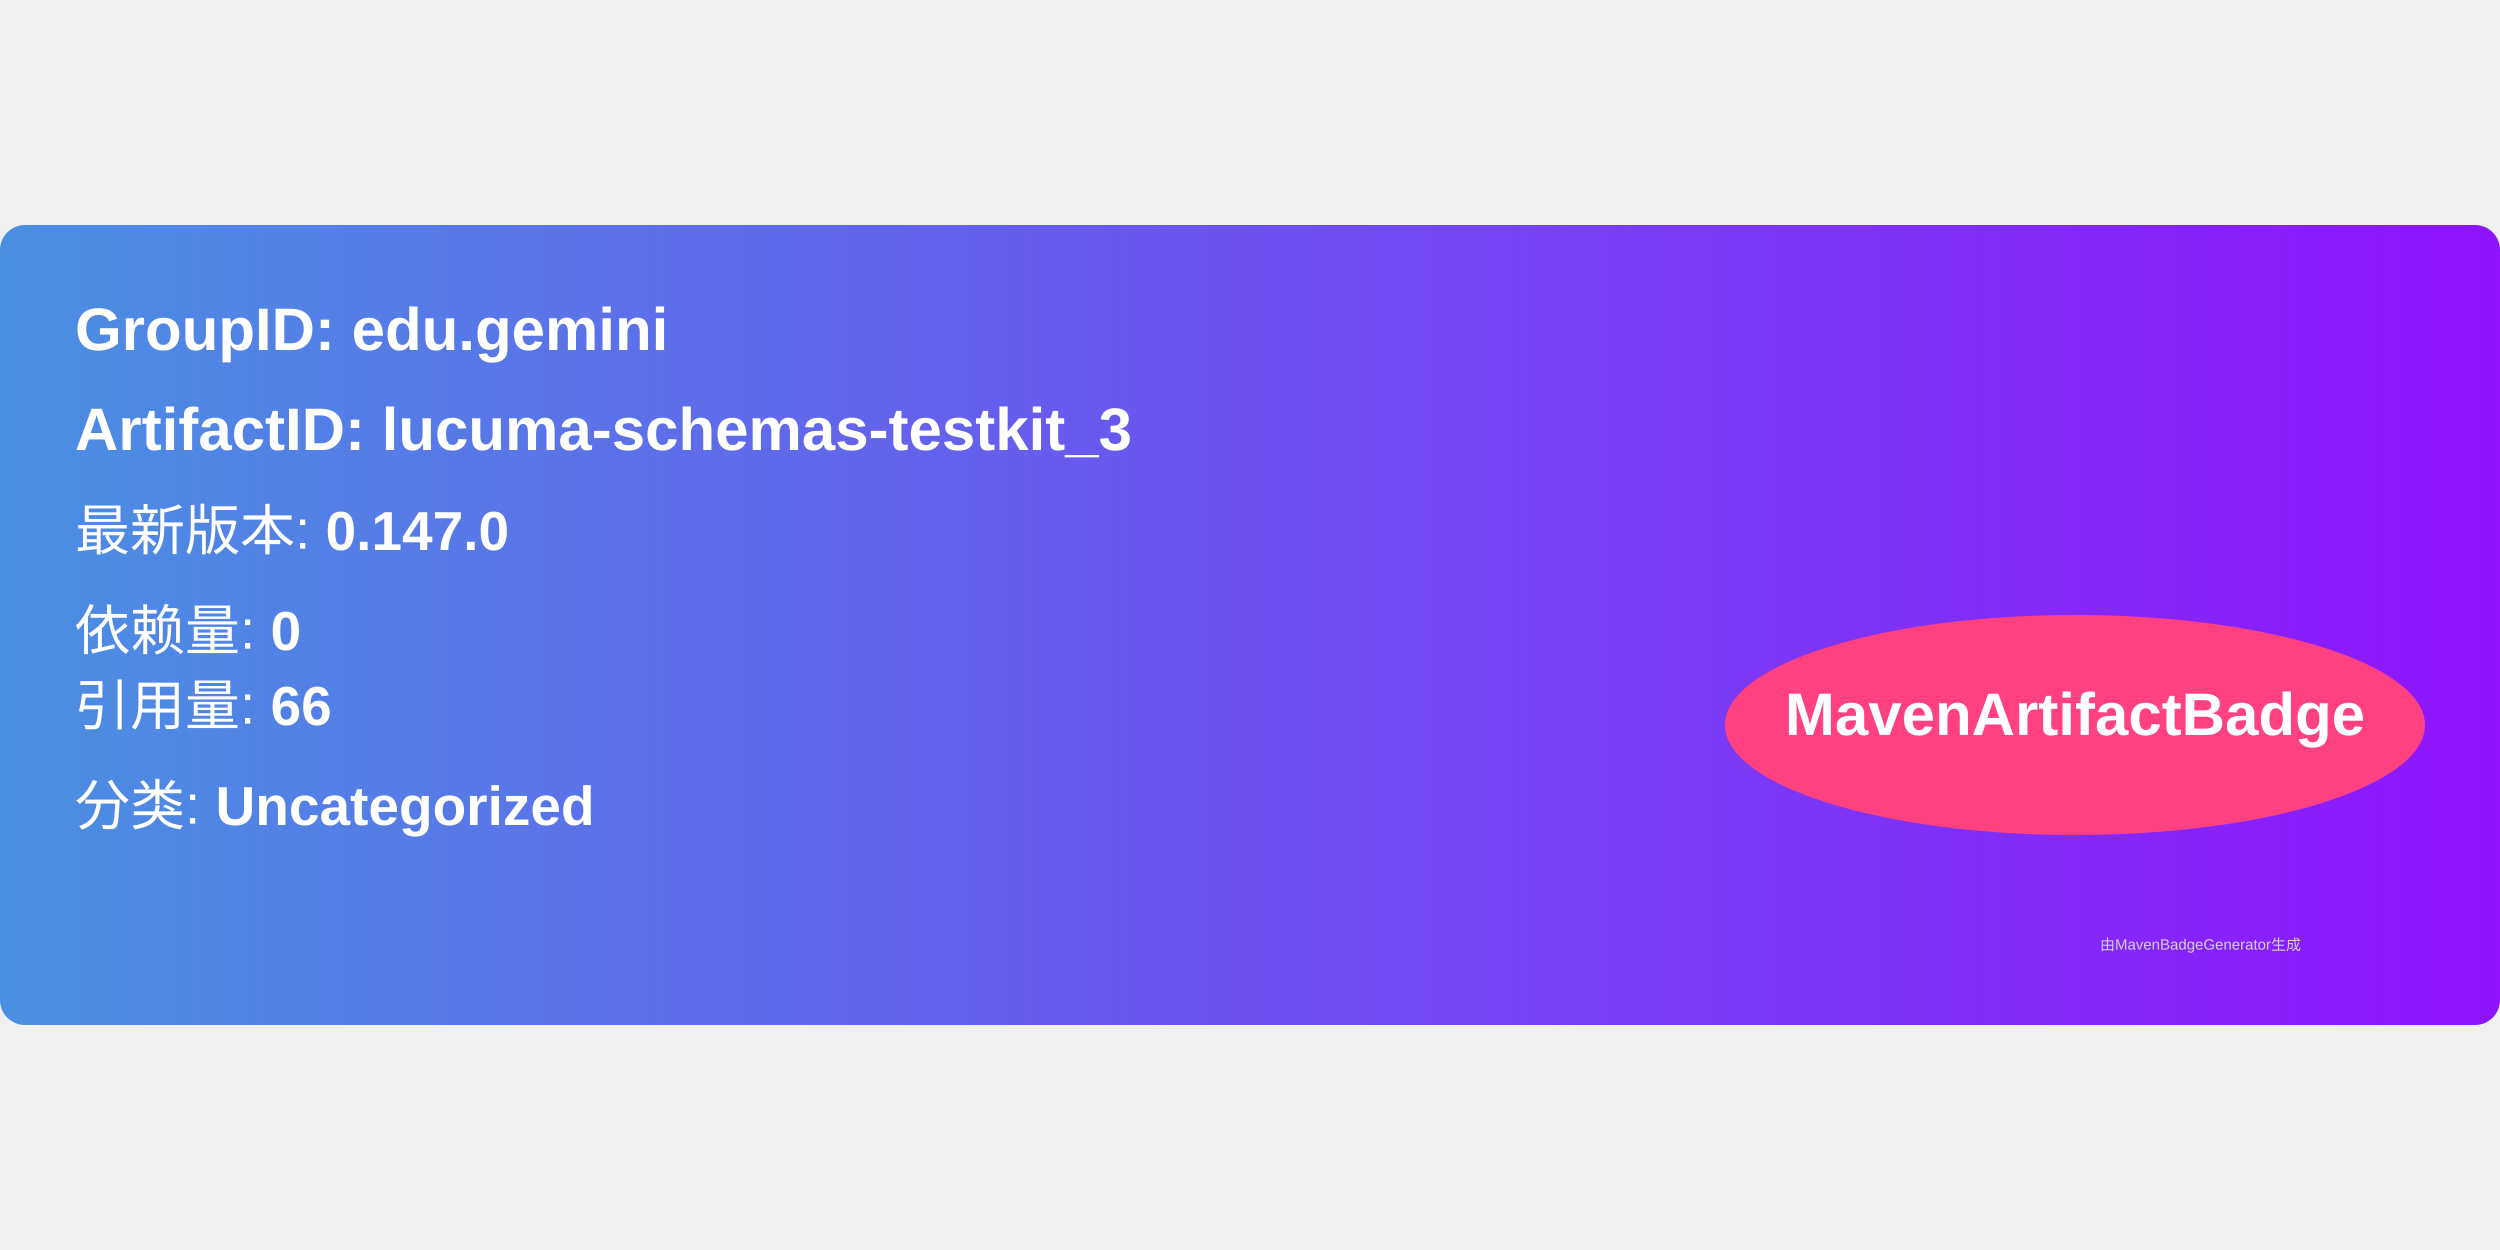
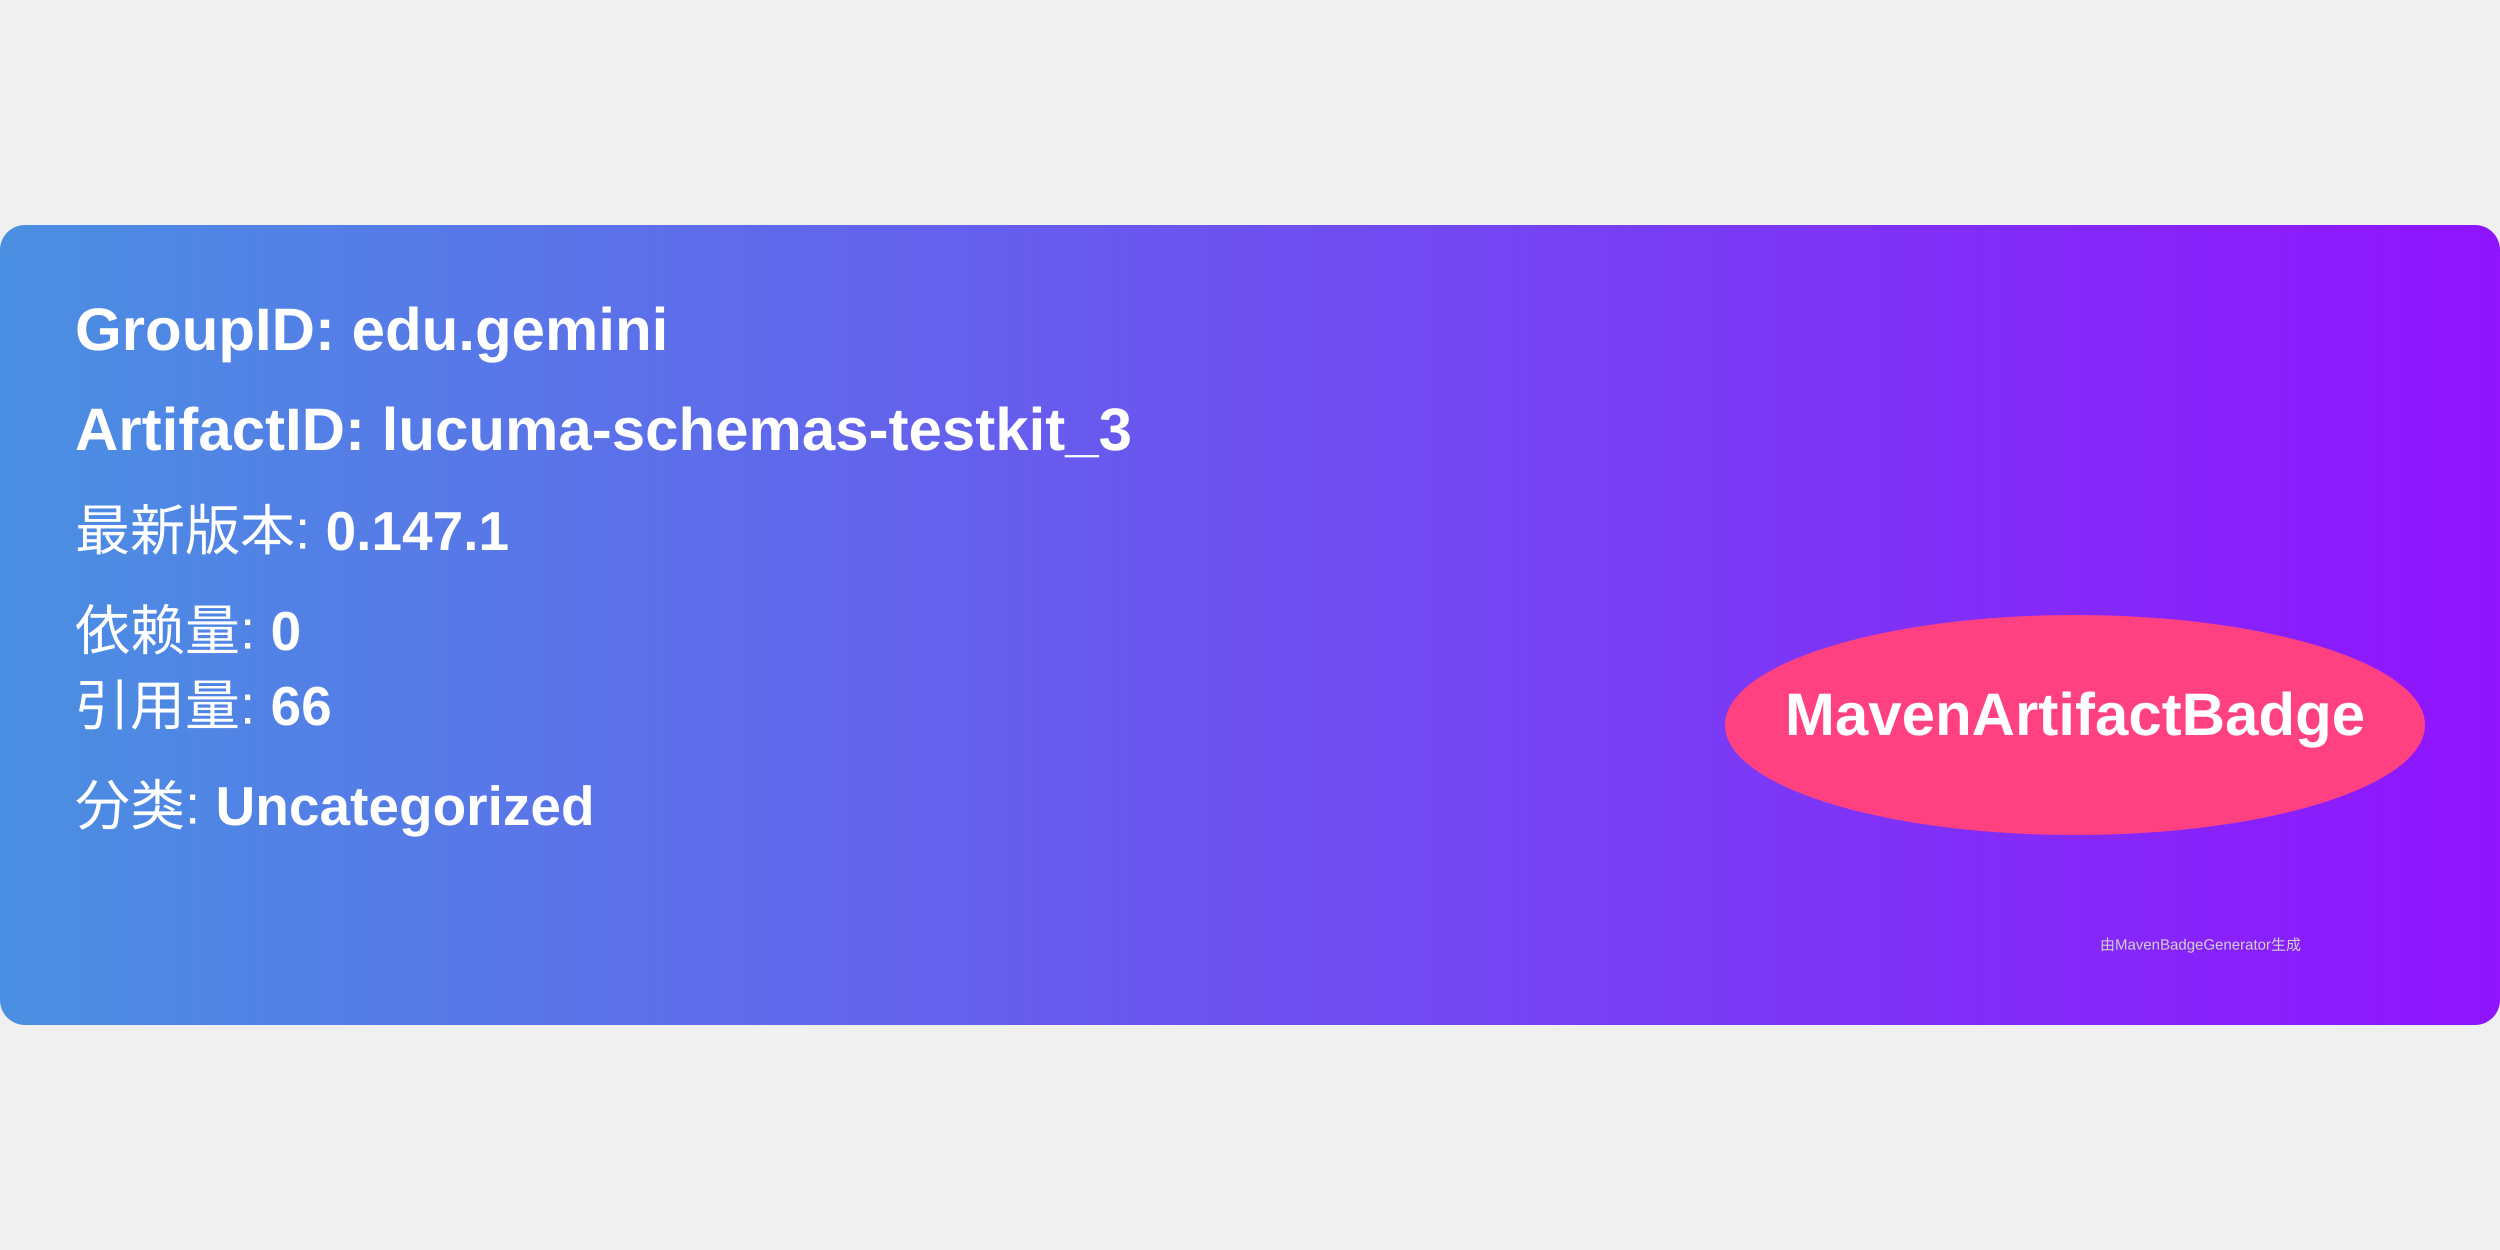
<svg xmlns="http://www.w3.org/2000/svg" width="300" height="150" viewBox="0 0 500 160">
  <linearGradient id="grad" x1="0%" y1="0%" x2="100%" y2="0%">
    <stop offset="0%" stop-color="#4a90e2" />
    <stop offset="100%" stop-color="#9013fe" />
  </linearGradient>
  <rect width="100%" height="100%" rx="5" ry="5" fill="url(#grad)" />
  <g transform="translate(15, 15)">
    <text x="0" y="10" font-family="Arial" font-size="12" fill="white" font-weight="bold" width="260">
      GroupID:   edu.gemini
    </text>
    <text x="0" y="30" font-family="Arial" font-size="12" fill="white" font-weight="bold" width="260">
      ArtifactID: lucuma-schemas-testkit_3
    </text>
    <text x="0" y="50" font-family="Arial" font-size="11" fill="white">
-       最新版本: <tspan font-weight="bold">0.147.0</tspan>
+       最新版本: <tspan font-weight="bold">0.147.1</tspan>
    </text>
    <text x="0" y="70" font-family="Arial" font-size="11" fill="white">
      依赖量: <tspan font-weight="bold">0</tspan>
    </text>
    <text x="0" y="85" font-family="Arial" font-size="11" fill="white">
      引用量: <tspan font-weight="bold">66</tspan>
    </text>
    <text x="0" y="105" font-family="Arial" font-size="11" fill="white">
      分类: <tspan font-weight="bold">Uncategorized</tspan>
    </text>
    <ellipse cx="400" cy="85" rx="70" ry="22" fill="#ff4081" />
    <text x="400" y="87" text-anchor="middle" font-family="Arial" font-size="12" fill="white" font-weight="bold">MavenArtifactBadge</text>
  </g>
  <text x="420" y="145" font-family="Arial" font-size="3" fill="#d0d0d0">
    由MavenBadgeGenerator生成
  </text>
</svg>
